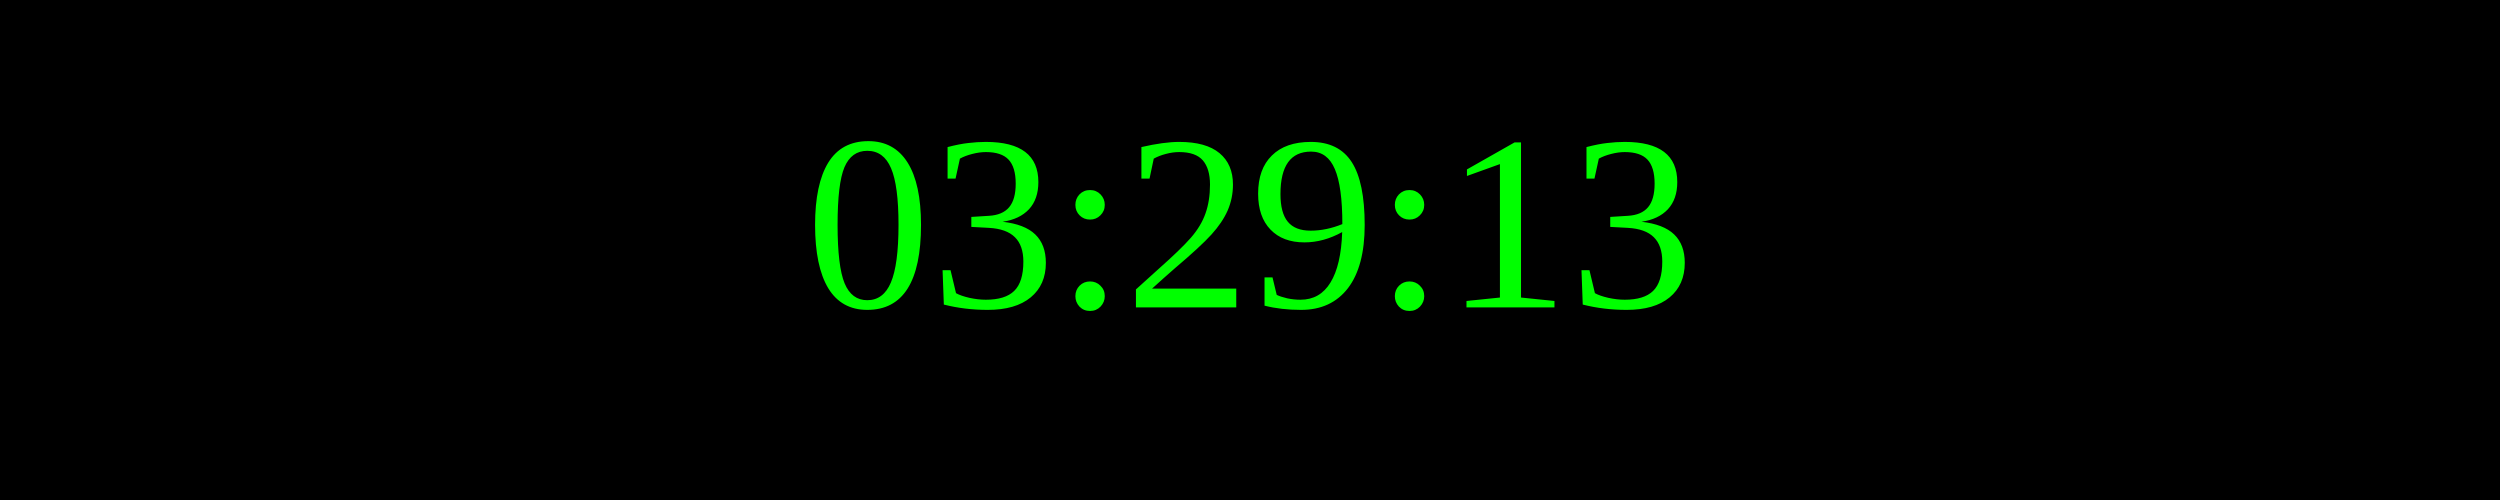
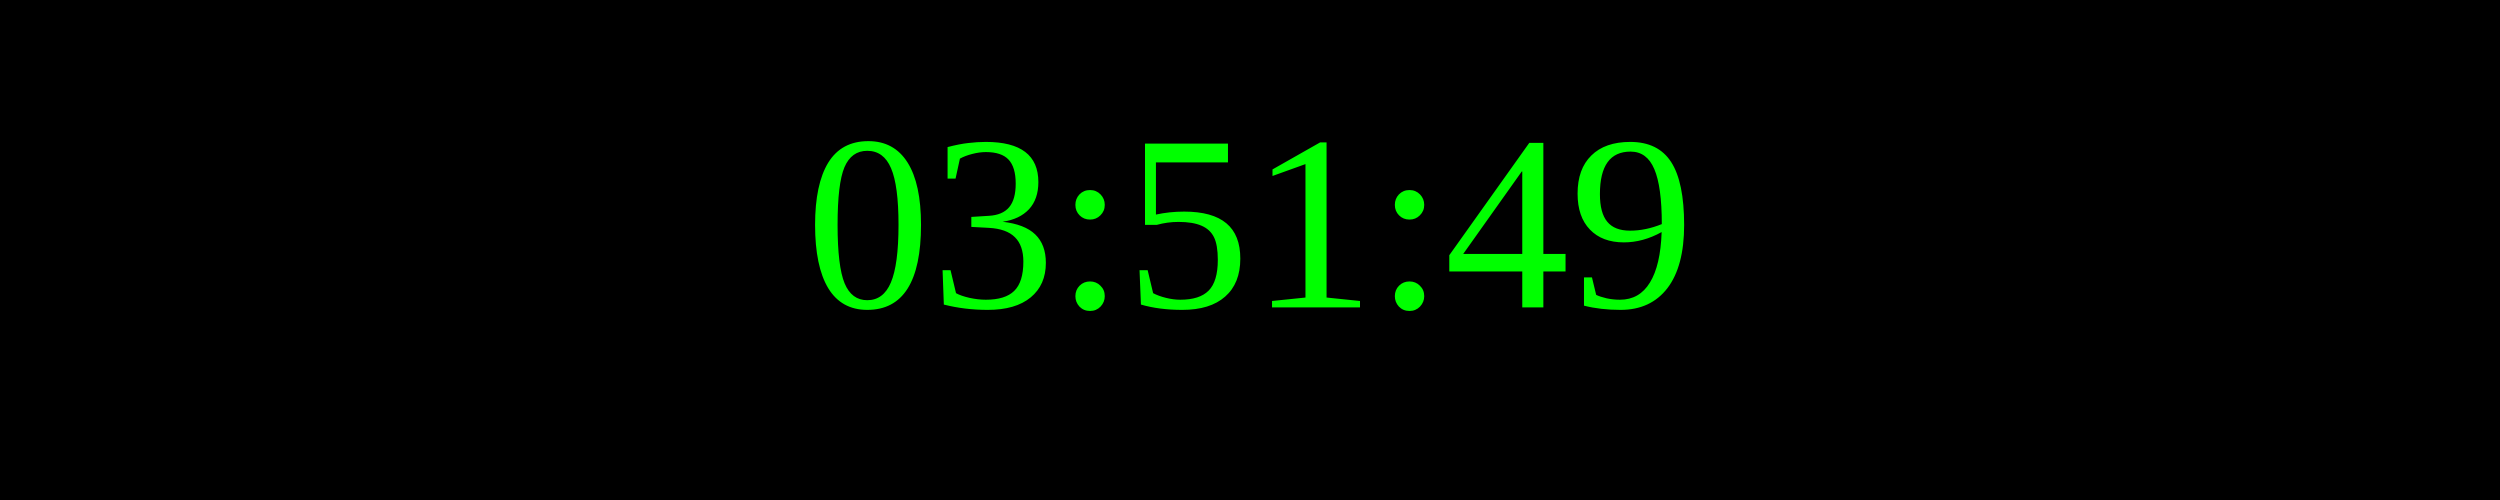
<svg xmlns="http://www.w3.org/2000/svg" width="250" height="50">
  <rect width="100%" height="100%" fill="black" />
  <text x="50%" y="50%" font-size="25" fill="lime" text-anchor="middle" dominant-baseline="middle">
- 03:29:13
+ 03:51:49
</text>
</svg>
